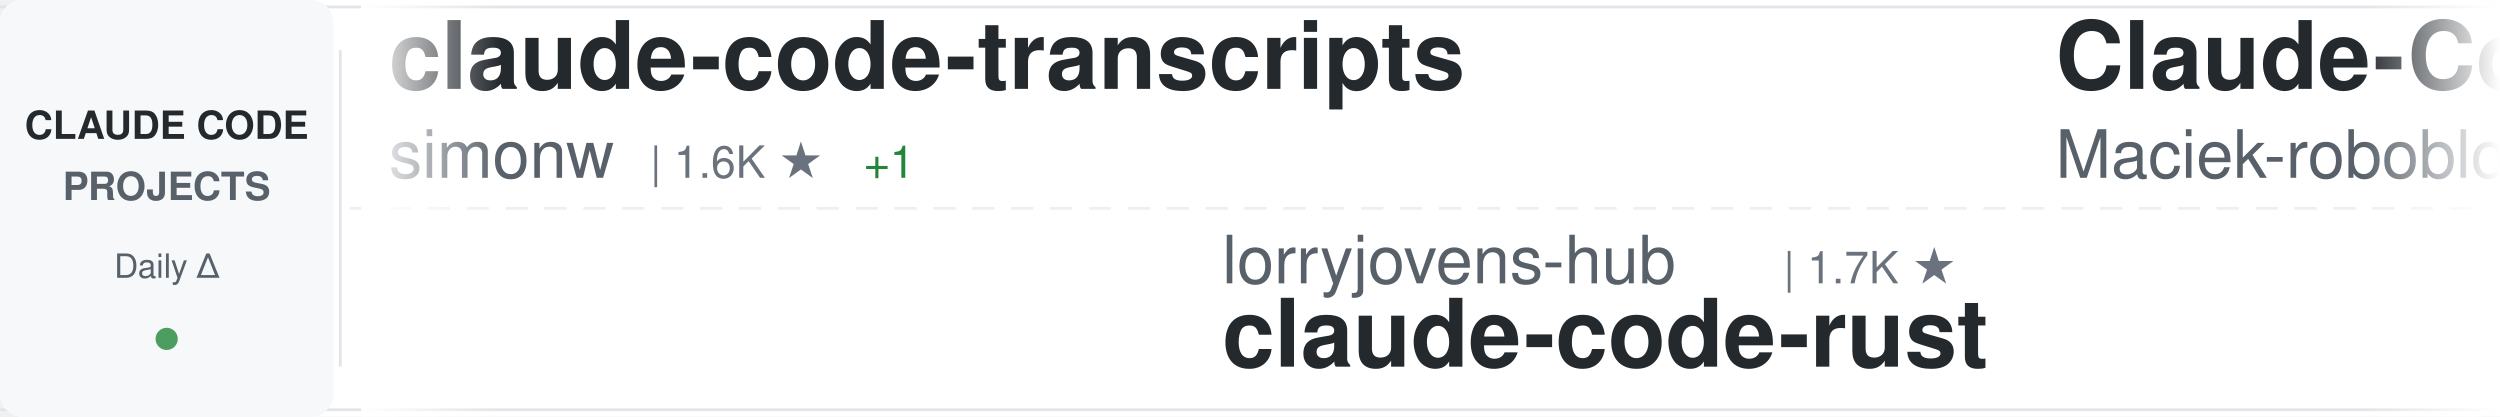
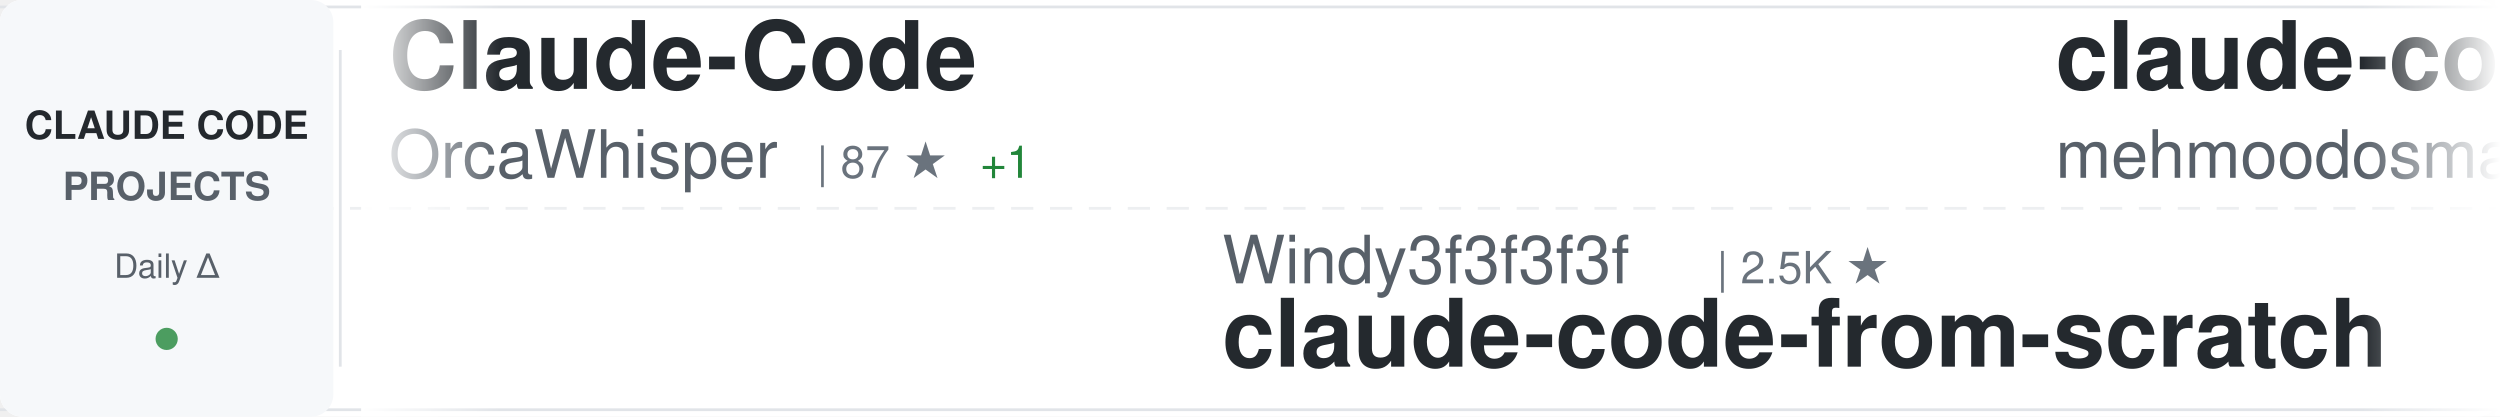
<svg xmlns="http://www.w3.org/2000/svg" width="900" height="150">
  <defs>
    <linearGradient id="awesomeLeftFade" x1="0%" y1="0%" x2="100%" y2="0%">
      <stop offset="0%" style="stop-color:#ffffff;stop-opacity:1" />
      <stop offset="100%" style="stop-color:#ffffff;stop-opacity:0" />
    </linearGradient>
    <linearGradient id="awesomeRightFade" x1="0%" y1="0%" x2="100%" y2="0%">
      <stop offset="0%" style="stop-color:#ffffff;stop-opacity:0" />
      <stop offset="100%" style="stop-color:#ffffff;stop-opacity:1" />
    </linearGradient>
  </defs>
  <rect width="900" height="150" fill="#ffffff" rx="8" />
  <rect x="0" y="2" width="900" height="1" fill="#e1e4e8" />
  <rect x="0" y="147" width="900" height="1" fill="#e1e4e8" />
  <line x1="0" y1="75" x2="900" y2="75" stroke="#e1e4e8" stroke-width="1" stroke-dasharray="8 6" opacity="0.6" />
  <rect x="0" y="0" width="120" height="150" fill="#f6f8fa" rx="8" />
  <text x="60" y="50" font-family="-apple-system, BlinkMacSystemFont, 'Segoe UI', Helvetica, Arial, sans-serif" font-size="14" font-weight="600" fill="#24292e" text-anchor="middle">CLAUDE CODE</text>
  <text x="60" y="72" font-family="-apple-system, BlinkMacSystemFont, 'Segoe UI', Helvetica, Arial, sans-serif" font-size="14" font-weight="600" fill="#586069" text-anchor="middle">PROJECTS</text>
  <text x="60" y="100" font-family="-apple-system, BlinkMacSystemFont, 'Segoe UI', Helvetica, Arial, sans-serif" font-size="12" font-weight="500" fill="#586069" text-anchor="middle">Daily Δ</text>
  <circle cx="60" cy="122" r="4" fill="#22863a" opacity="0.8" />
  <rect x="122" y="18" width="1" height="114" fill="#e1e4e8" />
  <clipPath id="awesomeTickerClip">
    <rect x="130" y="0" width="770" height="150" />
  </clipPath>
  <g clip-path="url(#awesomeTickerClip)">
    <g id="awesomeTickerItems">
      <animateTransform attributeName="transform" attributeType="XML" type="translate" from="0 0" to="-3000 0" dur="54s" repeatCount="indefinite" />
      <g transform="translate(0, 0)">
-         <text x="140" y="32" font-family="-apple-system, BlinkMacSystemFont, 'Segoe UI', Helvetica, Arial, sans-serif" font-size="34" font-weight="600" fill="#24292e">claude-code-transcripts</text>
-         <text x="140" y="64" font-family="-apple-system, BlinkMacSystemFont, 'Segoe UI', Helvetica, Arial, sans-serif" font-size="24" font-weight="400" fill="#586069">simonw</text>
-         <text x="234" y="64" font-family="-apple-system, BlinkMacSystemFont, 'Segoe UI', Helvetica, Arial, sans-serif" font-size="16" font-weight="500" fill="#6a737d">| 1.6K ★</text>
-         <text x="311" y="64" font-family="-apple-system, BlinkMacSystemFont, 'Segoe UI', Helvetica, Arial, sans-serif" font-size="16" font-weight="500" fill="#22863a"> +1</text>
+         <text x="140" y="32" font-family="-apple-system, BlinkMacSystemFont, 'Segoe UI', Helvetica, Arial, sans-serif" font-size="34" font-weight="600" fill="#24292e">Claude-Code</text>
+         <text x="140" y="64" font-family="-apple-system, BlinkMacSystemFont, 'Segoe UI', Helvetica, Arial, sans-serif" font-size="24" font-weight="400" fill="#586069">OrcaWhisper</text>
+         <text x="294" y="64" font-family="-apple-system, BlinkMacSystemFont, 'Segoe UI', Helvetica, Arial, sans-serif" font-size="16" font-weight="500" fill="#6a737d">| 87 ★</text>
+         <text x="353" y="64" font-family="-apple-system, BlinkMacSystemFont, 'Segoe UI', Helvetica, Arial, sans-serif" font-size="16" font-weight="500" fill="#22863a"> +1</text>
      </g>
      <g transform="translate(300, 0)">
-         <text x="140" y="102" font-family="-apple-system, BlinkMacSystemFont, 'Segoe UI', Helvetica, Arial, sans-serif" font-size="24" font-weight="400" fill="#586069">lorryjovens-hub</text>
-         <text x="342" y="102" font-family="-apple-system, BlinkMacSystemFont, 'Segoe UI', Helvetica, Arial, sans-serif" font-size="16" font-weight="500" fill="#6a737d">| 1.7K ★</text>
-         <text x="140" y="132" font-family="-apple-system, BlinkMacSystemFont, 'Segoe UI', Helvetica, Arial, sans-serif" font-size="34" font-weight="600" fill="#24292e">claude-code-rust</text>
+         <text x="140" y="102" font-family="-apple-system, BlinkMacSystemFont, 'Segoe UI', Helvetica, Arial, sans-serif" font-size="24" font-weight="400" fill="#586069">Windy3f3f3f3f</text>
+         <text x="318" y="102" font-family="-apple-system, BlinkMacSystemFont, 'Segoe UI', Helvetica, Arial, sans-serif" font-size="16" font-weight="500" fill="#6a737d">| 2.5K ★</text>
+         <text x="140" y="132" font-family="-apple-system, BlinkMacSystemFont, 'Segoe UI', Helvetica, Arial, sans-serif" font-size="34" font-weight="600" fill="#24292e">claude-code-from-scratch</text>
      </g>
      <g transform="translate(600, 0)">
-         <text x="140" y="32" font-family="-apple-system, BlinkMacSystemFont, 'Segoe UI', Helvetica, Arial, sans-serif" font-size="34" font-weight="600" fill="#24292e">Claude-Code-Usage-Monito...</text>
-         <text x="140" y="64" font-family="-apple-system, BlinkMacSystemFont, 'Segoe UI', Helvetica, Arial, sans-serif" font-size="24" font-weight="400" fill="#586069">Maciek-roboblog</text>
-         <text x="342" y="64" font-family="-apple-system, BlinkMacSystemFont, 'Segoe UI', Helvetica, Arial, sans-serif" font-size="16" font-weight="500" fill="#6a737d">| 8.5K ★</text>
-         <text x="419" y="64" font-family="-apple-system, BlinkMacSystemFont, 'Segoe UI', Helvetica, Arial, sans-serif" font-size="16" font-weight="500" fill="#22863a"> +1</text>
+         <text x="140" y="32" font-family="-apple-system, BlinkMacSystemFont, 'Segoe UI', Helvetica, Arial, sans-serif" font-size="34" font-weight="600" fill="#24292e">claude-code</text>
+         <text x="140" y="64" font-family="-apple-system, BlinkMacSystemFont, 'Segoe UI', Helvetica, Arial, sans-serif" font-size="24" font-weight="400" fill="#586069">mehmoodosman</text>
+         <text x="306" y="64" font-family="-apple-system, BlinkMacSystemFont, 'Segoe UI', Helvetica, Arial, sans-serif" font-size="16" font-weight="500" fill="#6a737d">| 172 ★</text>
      </g>
      <g transform="translate(900, 0)">
-         <text x="140" y="102" font-family="-apple-system, BlinkMacSystemFont, 'Segoe UI', Helvetica, Arial, sans-serif" font-size="24" font-weight="400" fill="#586069">Yeachan-Heo</text>
-         <text x="294" y="102" font-family="-apple-system, BlinkMacSystemFont, 'Segoe UI', Helvetica, Arial, sans-serif" font-size="16" font-weight="500" fill="#6a737d">| 38.2K ★</text>
-         <text x="380" y="102" font-family="-apple-system, BlinkMacSystemFont, 'Segoe UI', Helvetica, Arial, sans-serif" font-size="16" font-weight="500" fill="#22863a"> +8</text>
-         <text x="140" y="132" font-family="-apple-system, BlinkMacSystemFont, 'Segoe UI', Helvetica, Arial, sans-serif" font-size="34" font-weight="600" fill="#24292e">oh-my-claudecode</text>
+         <text x="140" y="102" font-family="-apple-system, BlinkMacSystemFont, 'Segoe UI', Helvetica, Arial, sans-serif" font-size="24" font-weight="400" fill="#586069">Windy3f3f3f3f</text>
+         <text x="318" y="102" font-family="-apple-system, BlinkMacSystemFont, 'Segoe UI', Helvetica, Arial, sans-serif" font-size="16" font-weight="500" fill="#6a737d">| 3.3K ★</text>
+         <text x="140" y="132" font-family="-apple-system, BlinkMacSystemFont, 'Segoe UI', Helvetica, Arial, sans-serif" font-size="34" font-weight="600" fill="#24292e">how-claude-code-works</text>
      </g>
      <g transform="translate(1200, 0)">
-         <text x="140" y="32" font-family="-apple-system, BlinkMacSystemFont, 'Segoe UI', Helvetica, Arial, sans-serif" font-size="34" font-weight="600" fill="#24292e">my-claude-code-setup</text>
-         <text x="140" y="64" font-family="-apple-system, BlinkMacSystemFont, 'Segoe UI', Helvetica, Arial, sans-serif" font-size="24" font-weight="400" fill="#586069">centminmod</text>
-         <text x="282" y="64" font-family="-apple-system, BlinkMacSystemFont, 'Segoe UI', Helvetica, Arial, sans-serif" font-size="16" font-weight="500" fill="#6a737d">| 2.5K ★</text>
-         <text x="359" y="64" font-family="-apple-system, BlinkMacSystemFont, 'Segoe UI', Helvetica, Arial, sans-serif" font-size="16" font-weight="500" fill="#22863a"> +1</text>
+         <text x="140" y="32" font-family="-apple-system, BlinkMacSystemFont, 'Segoe UI', Helvetica, Arial, sans-serif" font-size="34" font-weight="600" fill="#24292e">claude-code-reverse</text>
+         <text x="140" y="64" font-family="-apple-system, BlinkMacSystemFont, 'Segoe UI', Helvetica, Arial, sans-serif" font-size="24" font-weight="400" fill="#586069">Yuyz0112</text>
+         <text x="258" y="64" font-family="-apple-system, BlinkMacSystemFont, 'Segoe UI', Helvetica, Arial, sans-serif" font-size="16" font-weight="500" fill="#6a737d">| 2.4K ★</text>
      </g>
      <g transform="translate(1500, 0)">
-         <text x="140" y="102" font-family="-apple-system, BlinkMacSystemFont, 'Segoe UI', Helvetica, Arial, sans-serif" font-size="24" font-weight="400" fill="#586069">jeremylongshore</text>
-         <text x="342" y="102" font-family="-apple-system, BlinkMacSystemFont, 'Segoe UI', Helvetica, Arial, sans-serif" font-size="16" font-weight="500" fill="#6a737d">| 2.6K ★</text>
-         <text x="419" y="102" font-family="-apple-system, BlinkMacSystemFont, 'Segoe UI', Helvetica, Arial, sans-serif" font-size="16" font-weight="500" fill="#22863a"> +2</text>
-         <text x="140" y="132" font-family="-apple-system, BlinkMacSystemFont, 'Segoe UI', Helvetica, Arial, sans-serif" font-size="34" font-weight="600" fill="#24292e">claude-code-plugins-plus...</text>
+         <text x="140" y="102" font-family="-apple-system, BlinkMacSystemFont, 'Segoe UI', Helvetica, Arial, sans-serif" font-size="24" font-weight="400" fill="#586069">SeemSeam</text>
+         <text x="258" y="102" font-family="-apple-system, BlinkMacSystemFont, 'Segoe UI', Helvetica, Arial, sans-serif" font-size="16" font-weight="500" fill="#6a737d">| 3.3K ★</text>
+         <text x="335" y="102" font-family="-apple-system, BlinkMacSystemFont, 'Segoe UI', Helvetica, Arial, sans-serif" font-size="16" font-weight="500" fill="#22863a"> +2</text>
+         <text x="140" y="132" font-family="-apple-system, BlinkMacSystemFont, 'Segoe UI', Helvetica, Arial, sans-serif" font-size="34" font-weight="600" fill="#24292e">claude_codex_bridge</text>
      </g>
      <g transform="translate(1800, 0)">
-         <text x="140" y="32" font-family="-apple-system, BlinkMacSystemFont, 'Segoe UI', Helvetica, Arial, sans-serif" font-size="34" font-weight="600" fill="#24292e">ClaudeCodeAgents</text>
-         <text x="140" y="64" font-family="-apple-system, BlinkMacSystemFont, 'Segoe UI', Helvetica, Arial, sans-serif" font-size="24" font-weight="400" fill="#586069">darcyegb</text>
-         <text x="258" y="64" font-family="-apple-system, BlinkMacSystemFont, 'Segoe UI', Helvetica, Arial, sans-serif" font-size="16" font-weight="500" fill="#6a737d">| 750 ★</text>
+         <text x="140" y="32" font-family="-apple-system, BlinkMacSystemFont, 'Segoe UI', Helvetica, Arial, sans-serif" font-size="34" font-weight="600" fill="#24292e">awesome-claude-code</text>
+         <text x="140" y="64" font-family="-apple-system, BlinkMacSystemFont, 'Segoe UI', Helvetica, Arial, sans-serif" font-size="24" font-weight="400" fill="#586069">jqueryscript</text>
+         <text x="306" y="64" font-family="-apple-system, BlinkMacSystemFont, 'Segoe UI', Helvetica, Arial, sans-serif" font-size="16" font-weight="500" fill="#6a737d">| 483 ★</text>
      </g>
      <g transform="translate(2100, 0)">
-         <text x="140" y="102" font-family="-apple-system, BlinkMacSystemFont, 'Segoe UI', Helvetica, Arial, sans-serif" font-size="24" font-weight="400" fill="#586069">OneRedOak</text>
-         <text x="270" y="102" font-family="-apple-system, BlinkMacSystemFont, 'Segoe UI', Helvetica, Arial, sans-serif" font-size="16" font-weight="500" fill="#6a737d">| 3.9K ★</text>
-         <text x="140" y="132" font-family="-apple-system, BlinkMacSystemFont, 'Segoe UI', Helvetica, Arial, sans-serif" font-size="34" font-weight="600" fill="#24292e">claude-code-workflows</text>
+         <text x="140" y="102" font-family="-apple-system, BlinkMacSystemFont, 'Segoe UI', Helvetica, Arial, sans-serif" font-size="24" font-weight="400" fill="#586069">anthropics</text>
+         <text x="282" y="102" font-family="-apple-system, BlinkMacSystemFont, 'Segoe UI', Helvetica, Arial, sans-serif" font-size="16" font-weight="500" fill="#6a737d">| 165.1K ★</text>
+         <text x="377" y="102" font-family="-apple-system, BlinkMacSystemFont, 'Segoe UI', Helvetica, Arial, sans-serif" font-size="16" font-weight="500" fill="#22863a"> +32</text>
+         <text x="140" y="132" font-family="-apple-system, BlinkMacSystemFont, 'Segoe UI', Helvetica, Arial, sans-serif" font-size="34" font-weight="600" fill="#24292e">skills</text>
      </g>
      <g transform="translate(2400, 0)">
-         <text x="140" y="32" font-family="-apple-system, BlinkMacSystemFont, 'Segoe UI', Helvetica, Arial, sans-serif" font-size="34" font-weight="600" fill="#24292e">claude-code-router</text>
-         <text x="140" y="64" font-family="-apple-system, BlinkMacSystemFont, 'Segoe UI', Helvetica, Arial, sans-serif" font-size="24" font-weight="400" fill="#586069">musistudio</text>
-         <text x="282" y="64" font-family="-apple-system, BlinkMacSystemFont, 'Segoe UI', Helvetica, Arial, sans-serif" font-size="16" font-weight="500" fill="#6a737d">| 36.3K ★</text>
-         <text x="368" y="64" font-family="-apple-system, BlinkMacSystemFont, 'Segoe UI', Helvetica, Arial, sans-serif" font-size="16" font-weight="500" fill="#22863a"> +2</text>
+         <text x="140" y="32" font-family="-apple-system, BlinkMacSystemFont, 'Segoe UI', Helvetica, Arial, sans-serif" font-size="34" font-weight="600" fill="#24292e">claude_code_src</text>
+         <text x="140" y="64" font-family="-apple-system, BlinkMacSystemFont, 'Segoe UI', Helvetica, Arial, sans-serif" font-size="24" font-weight="400" fill="#586069">ponponon</text>
+         <text x="258" y="64" font-family="-apple-system, BlinkMacSystemFont, 'Segoe UI', Helvetica, Arial, sans-serif" font-size="16" font-weight="500" fill="#6a737d">| 2.3K ★</text>
      </g>
      <g transform="translate(2700, 0)">
-         <text x="140" y="102" font-family="-apple-system, BlinkMacSystemFont, 'Segoe UI', Helvetica, Arial, sans-serif" font-size="24" font-weight="400" fill="#586069">Cranot</text>
-         <text x="234" y="102" font-family="-apple-system, BlinkMacSystemFont, 'Segoe UI', Helvetica, Arial, sans-serif" font-size="16" font-weight="500" fill="#6a737d">| 2.9K ★</text>
-         <text x="311" y="102" font-family="-apple-system, BlinkMacSystemFont, 'Segoe UI', Helvetica, Arial, sans-serif" font-size="16" font-weight="500" fill="#22863a"> +1</text>
-         <text x="140" y="132" font-family="-apple-system, BlinkMacSystemFont, 'Segoe UI', Helvetica, Arial, sans-serif" font-size="34" font-weight="600" fill="#24292e">claude-code-guide</text>
+         <text x="140" y="102" font-family="-apple-system, BlinkMacSystemFont, 'Segoe UI', Helvetica, Arial, sans-serif" font-size="24" font-weight="400" fill="#586069">asgeirtj</text>
+         <text x="258" y="102" font-family="-apple-system, BlinkMacSystemFont, 'Segoe UI', Helvetica, Arial, sans-serif" font-size="16" font-weight="500" fill="#6a737d">| 61.4K ★</text>
+         <text x="344" y="102" font-family="-apple-system, BlinkMacSystemFont, 'Segoe UI', Helvetica, Arial, sans-serif" font-size="16" font-weight="500" fill="#22863a"> +41</text>
+         <text x="140" y="132" font-family="-apple-system, BlinkMacSystemFont, 'Segoe UI', Helvetica, Arial, sans-serif" font-size="34" font-weight="600" fill="#24292e">system_prompts_leaks</text>
      </g>
      <g transform="translate(3000, 0)">
-         <text x="140" y="32" font-family="-apple-system, BlinkMacSystemFont, 'Segoe UI', Helvetica, Arial, sans-serif" font-size="34" font-weight="600" fill="#24292e">claude-code-transcripts</text>
-         <text x="140" y="64" font-family="-apple-system, BlinkMacSystemFont, 'Segoe UI', Helvetica, Arial, sans-serif" font-size="24" font-weight="400" fill="#586069">simonw</text>
-         <text x="234" y="64" font-family="-apple-system, BlinkMacSystemFont, 'Segoe UI', Helvetica, Arial, sans-serif" font-size="16" font-weight="500" fill="#6a737d">| 1.6K ★</text>
-         <text x="311" y="64" font-family="-apple-system, BlinkMacSystemFont, 'Segoe UI', Helvetica, Arial, sans-serif" font-size="16" font-weight="500" fill="#22863a"> +1</text>
+         <text x="140" y="32" font-family="-apple-system, BlinkMacSystemFont, 'Segoe UI', Helvetica, Arial, sans-serif" font-size="34" font-weight="600" fill="#24292e">Claude-Code</text>
+         <text x="140" y="64" font-family="-apple-system, BlinkMacSystemFont, 'Segoe UI', Helvetica, Arial, sans-serif" font-size="24" font-weight="400" fill="#586069">OrcaWhisper</text>
+         <text x="294" y="64" font-family="-apple-system, BlinkMacSystemFont, 'Segoe UI', Helvetica, Arial, sans-serif" font-size="16" font-weight="500" fill="#6a737d">| 87 ★</text>
+         <text x="353" y="64" font-family="-apple-system, BlinkMacSystemFont, 'Segoe UI', Helvetica, Arial, sans-serif" font-size="16" font-weight="500" fill="#22863a"> +1</text>
      </g>
      <g transform="translate(3300, 0)">
-         <text x="140" y="102" font-family="-apple-system, BlinkMacSystemFont, 'Segoe UI', Helvetica, Arial, sans-serif" font-size="24" font-weight="400" fill="#586069">lorryjovens-hub</text>
-         <text x="342" y="102" font-family="-apple-system, BlinkMacSystemFont, 'Segoe UI', Helvetica, Arial, sans-serif" font-size="16" font-weight="500" fill="#6a737d">| 1.7K ★</text>
-         <text x="140" y="132" font-family="-apple-system, BlinkMacSystemFont, 'Segoe UI', Helvetica, Arial, sans-serif" font-size="34" font-weight="600" fill="#24292e">claude-code-rust</text>
+         <text x="140" y="102" font-family="-apple-system, BlinkMacSystemFont, 'Segoe UI', Helvetica, Arial, sans-serif" font-size="24" font-weight="400" fill="#586069">Windy3f3f3f3f</text>
+         <text x="318" y="102" font-family="-apple-system, BlinkMacSystemFont, 'Segoe UI', Helvetica, Arial, sans-serif" font-size="16" font-weight="500" fill="#6a737d">| 2.5K ★</text>
+         <text x="140" y="132" font-family="-apple-system, BlinkMacSystemFont, 'Segoe UI', Helvetica, Arial, sans-serif" font-size="34" font-weight="600" fill="#24292e">claude-code-from-scratch</text>
      </g>
      <g transform="translate(3600, 0)">
-         <text x="140" y="32" font-family="-apple-system, BlinkMacSystemFont, 'Segoe UI', Helvetica, Arial, sans-serif" font-size="34" font-weight="600" fill="#24292e">Claude-Code-Usage-Monito...</text>
-         <text x="140" y="64" font-family="-apple-system, BlinkMacSystemFont, 'Segoe UI', Helvetica, Arial, sans-serif" font-size="24" font-weight="400" fill="#586069">Maciek-roboblog</text>
-         <text x="342" y="64" font-family="-apple-system, BlinkMacSystemFont, 'Segoe UI', Helvetica, Arial, sans-serif" font-size="16" font-weight="500" fill="#6a737d">| 8.5K ★</text>
-         <text x="419" y="64" font-family="-apple-system, BlinkMacSystemFont, 'Segoe UI', Helvetica, Arial, sans-serif" font-size="16" font-weight="500" fill="#22863a"> +1</text>
+         <text x="140" y="32" font-family="-apple-system, BlinkMacSystemFont, 'Segoe UI', Helvetica, Arial, sans-serif" font-size="34" font-weight="600" fill="#24292e">claude-code</text>
+         <text x="140" y="64" font-family="-apple-system, BlinkMacSystemFont, 'Segoe UI', Helvetica, Arial, sans-serif" font-size="24" font-weight="400" fill="#586069">mehmoodosman</text>
+         <text x="306" y="64" font-family="-apple-system, BlinkMacSystemFont, 'Segoe UI', Helvetica, Arial, sans-serif" font-size="16" font-weight="500" fill="#6a737d">| 172 ★</text>
      </g>
      <g transform="translate(3900, 0)">
-         <text x="140" y="102" font-family="-apple-system, BlinkMacSystemFont, 'Segoe UI', Helvetica, Arial, sans-serif" font-size="24" font-weight="400" fill="#586069">Yeachan-Heo</text>
-         <text x="294" y="102" font-family="-apple-system, BlinkMacSystemFont, 'Segoe UI', Helvetica, Arial, sans-serif" font-size="16" font-weight="500" fill="#6a737d">| 38.2K ★</text>
-         <text x="380" y="102" font-family="-apple-system, BlinkMacSystemFont, 'Segoe UI', Helvetica, Arial, sans-serif" font-size="16" font-weight="500" fill="#22863a"> +8</text>
-         <text x="140" y="132" font-family="-apple-system, BlinkMacSystemFont, 'Segoe UI', Helvetica, Arial, sans-serif" font-size="34" font-weight="600" fill="#24292e">oh-my-claudecode</text>
+         <text x="140" y="102" font-family="-apple-system, BlinkMacSystemFont, 'Segoe UI', Helvetica, Arial, sans-serif" font-size="24" font-weight="400" fill="#586069">Windy3f3f3f3f</text>
+         <text x="318" y="102" font-family="-apple-system, BlinkMacSystemFont, 'Segoe UI', Helvetica, Arial, sans-serif" font-size="16" font-weight="500" fill="#6a737d">| 3.3K ★</text>
+         <text x="140" y="132" font-family="-apple-system, BlinkMacSystemFont, 'Segoe UI', Helvetica, Arial, sans-serif" font-size="34" font-weight="600" fill="#24292e">how-claude-code-works</text>
      </g>
    </g>
  </g>
  <rect x="130" y="0" width="50" height="150" fill="url(#awesomeLeftFade)" />
  <rect x="850" y="0" width="50" height="150" fill="url(#awesomeRightFade)" />
</svg>
